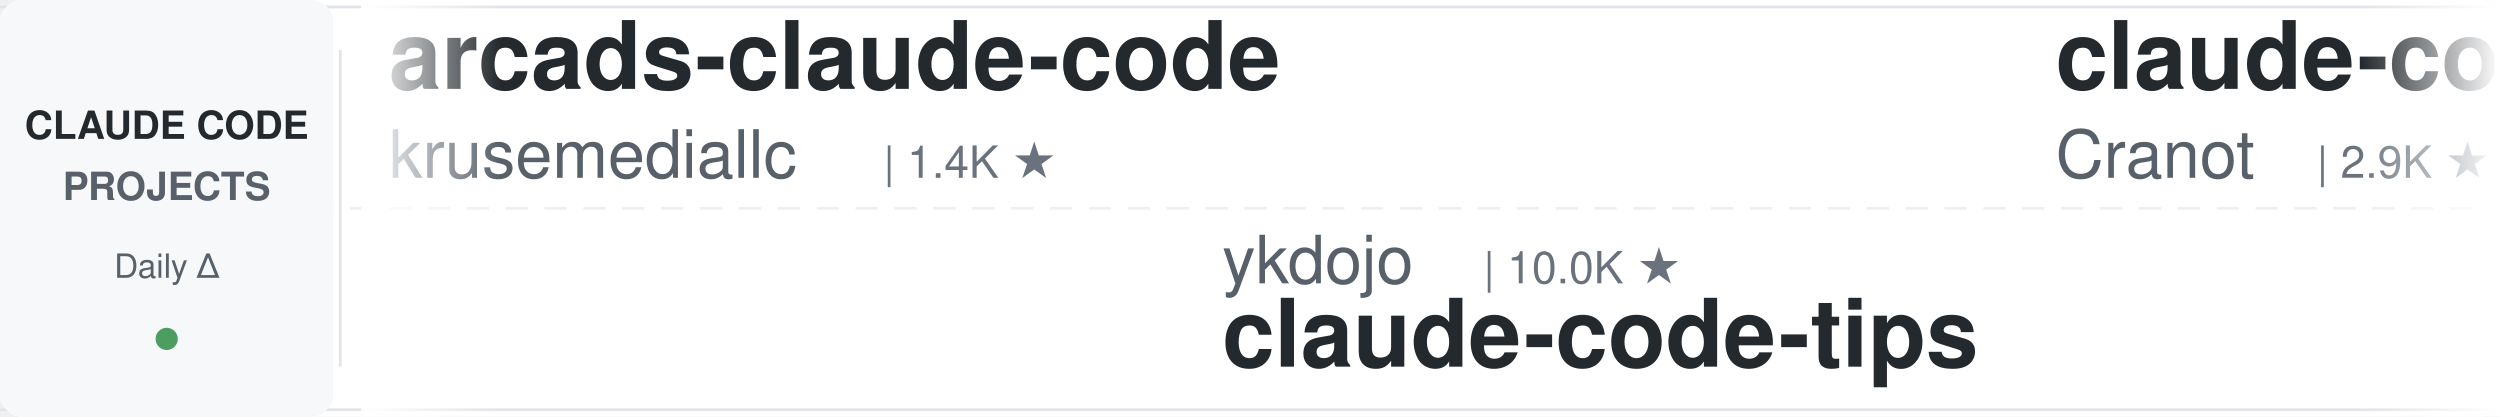
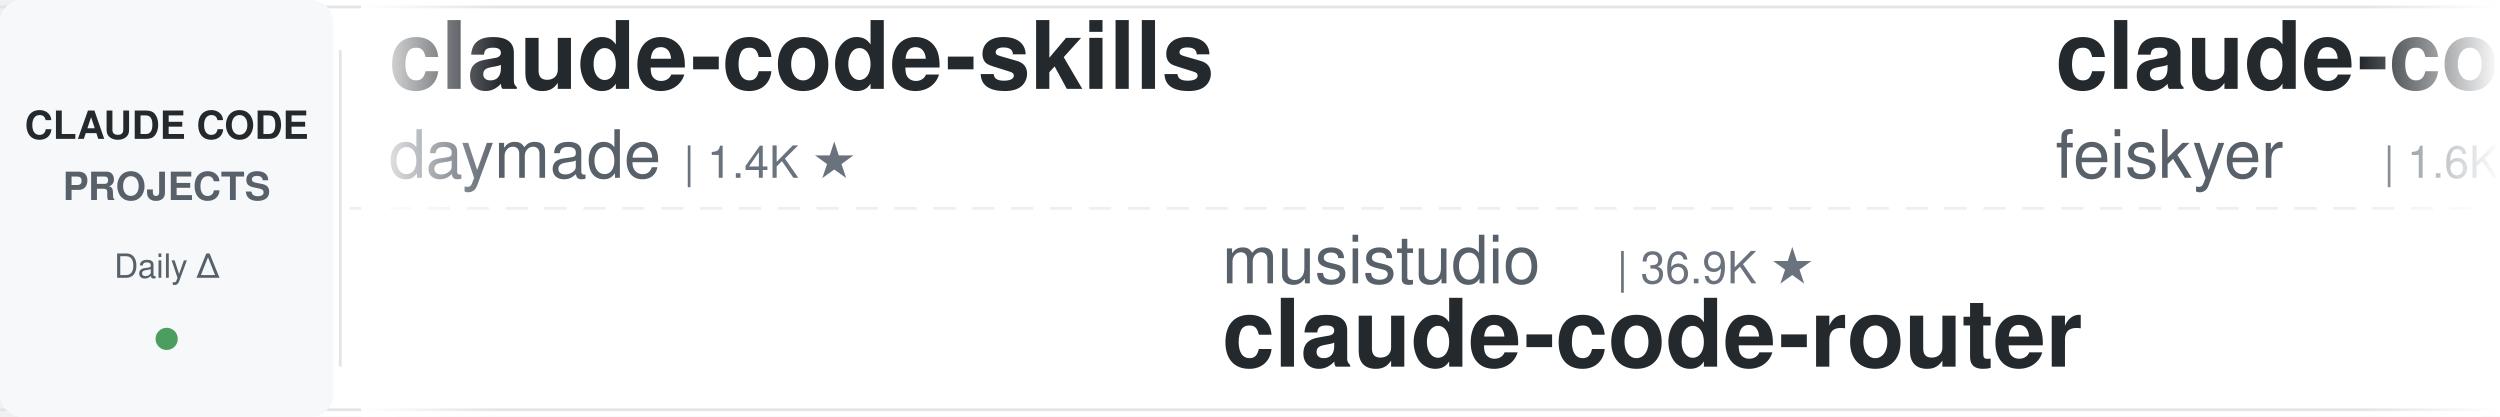
<svg xmlns="http://www.w3.org/2000/svg" width="900" height="150">
  <defs>
    <linearGradient id="leftFade" x1="0%" y1="0%" x2="100%" y2="0%">
      <stop offset="0%" style="stop-color:#ffffff;stop-opacity:1" />
      <stop offset="100%" style="stop-color:#ffffff;stop-opacity:0" />
    </linearGradient>
    <linearGradient id="rightFade" x1="0%" y1="0%" x2="100%" y2="0%">
      <stop offset="0%" style="stop-color:#ffffff;stop-opacity:0" />
      <stop offset="100%" style="stop-color:#ffffff;stop-opacity:1" />
    </linearGradient>
  </defs>
  <rect width="900" height="150" fill="#ffffff" rx="8" />
  <rect x="0" y="2" width="900" height="1" fill="#e1e4e8" />
  <rect x="0" y="147" width="900" height="1" fill="#e1e4e8" />
  <line x1="0" y1="75" x2="900" y2="75" stroke="#e1e4e8" stroke-width="1" stroke-dasharray="8 6" opacity="0.6" />
  <rect x="0" y="0" width="120" height="150" fill="#f6f8fa" rx="8" />
  <text x="60" y="50" font-family="-apple-system, BlinkMacSystemFont, 'Segoe UI', Helvetica, Arial, sans-serif" font-size="14" font-weight="600" fill="#24292e" text-anchor="middle">CLAUDE CODE</text>
  <text x="60" y="72" font-family="-apple-system, BlinkMacSystemFont, 'Segoe UI', Helvetica, Arial, sans-serif" font-size="14" font-weight="600" fill="#586069" text-anchor="middle">PROJECTS</text>
  <text x="60" y="100" font-family="-apple-system, BlinkMacSystemFont, 'Segoe UI', Helvetica, Arial, sans-serif" font-size="12" font-weight="500" fill="#586069" text-anchor="middle">Daily Δ</text>
  <circle cx="60" cy="122" r="4" fill="#22863a" opacity="0.8" />
  <rect x="122" y="18" width="1" height="114" fill="#e1e4e8" />
  <clipPath id="tickerClip">
    <rect x="130" y="0" width="770" height="150" />
  </clipPath>
  <g clip-path="url(#tickerClip)">
    <g id="tickerItems">
      <animateTransform attributeName="transform" attributeType="XML" type="translate" from="0 0" to="-3000 0" dur="54s" repeatCount="indefinite" />
      <g transform="translate(0, 0)">
-         <text x="140" y="32" font-family="-apple-system, BlinkMacSystemFont, 'Segoe UI', Helvetica, Arial, sans-serif" font-size="34" font-weight="600" fill="#24292e">arcads-claude-code</text>
-         <text x="140" y="64" font-family="-apple-system, BlinkMacSystemFont, 'Segoe UI', Helvetica, Arial, sans-serif" font-size="24" font-weight="400" fill="#586069">krusemediallc</text>
-         <text x="318" y="64" font-family="-apple-system, BlinkMacSystemFont, 'Segoe UI', Helvetica, Arial, sans-serif" font-size="16" font-weight="500" fill="#6a737d">| 1.4K ★</text>
+         <text x="140" y="32" font-family="-apple-system, BlinkMacSystemFont, 'Segoe UI', Helvetica, Arial, sans-serif" font-size="34" font-weight="600" fill="#24292e">claude-code-skills</text>
+         <text x="140" y="64" font-family="-apple-system, BlinkMacSystemFont, 'Segoe UI', Helvetica, Arial, sans-serif" font-size="24" font-weight="400" fill="#586069">daymade</text>
+         <text x="246" y="64" font-family="-apple-system, BlinkMacSystemFont, 'Segoe UI', Helvetica, Arial, sans-serif" font-size="16" font-weight="500" fill="#6a737d">| 1.4K ★</text>
      </g>
      <g transform="translate(300, 0)">
-         <text x="140" y="102" font-family="-apple-system, BlinkMacSystemFont, 'Segoe UI', Helvetica, Arial, sans-serif" font-size="24" font-weight="400" fill="#586069">ykdojo</text>
-         <text x="234" y="102" font-family="-apple-system, BlinkMacSystemFont, 'Segoe UI', Helvetica, Arial, sans-serif" font-size="16" font-weight="500" fill="#6a737d">| 10.0K ★</text>
-         <text x="140" y="132" font-family="-apple-system, BlinkMacSystemFont, 'Segoe UI', Helvetica, Arial, sans-serif" font-size="34" font-weight="600" fill="#24292e">claude-code-tips</text>
+         <text x="140" y="102" font-family="-apple-system, BlinkMacSystemFont, 'Segoe UI', Helvetica, Arial, sans-serif" font-size="24" font-weight="400" fill="#586069">musistudio</text>
+         <text x="282" y="102" font-family="-apple-system, BlinkMacSystemFont, 'Segoe UI', Helvetica, Arial, sans-serif" font-size="16" font-weight="500" fill="#6a737d">| 36.9K ★</text>
+         <text x="140" y="132" font-family="-apple-system, BlinkMacSystemFont, 'Segoe UI', Helvetica, Arial, sans-serif" font-size="34" font-weight="600" fill="#24292e">claude-code-router</text>
      </g>
      <g transform="translate(600, 0)">
-         <text x="140" y="32" font-family="-apple-system, BlinkMacSystemFont, 'Segoe UI', Helvetica, Arial, sans-serif" font-size="34" font-weight="600" fill="#24292e">claude-code-guide</text>
-         <text x="140" y="64" font-family="-apple-system, BlinkMacSystemFont, 'Segoe UI', Helvetica, Arial, sans-serif" font-size="24" font-weight="400" fill="#586069">Cranot</text>
-         <text x="234" y="64" font-family="-apple-system, BlinkMacSystemFont, 'Segoe UI', Helvetica, Arial, sans-serif" font-size="16" font-weight="500" fill="#6a737d">| 2.9K ★</text>
+         <text x="140" y="32" font-family="-apple-system, BlinkMacSystemFont, 'Segoe UI', Helvetica, Arial, sans-serif" font-size="34" font-weight="600" fill="#24292e">claude-code-settings</text>
+         <text x="140" y="64" font-family="-apple-system, BlinkMacSystemFont, 'Segoe UI', Helvetica, Arial, sans-serif" font-size="24" font-weight="400" fill="#586069">feiskyer</text>
+         <text x="258" y="64" font-family="-apple-system, BlinkMacSystemFont, 'Segoe UI', Helvetica, Arial, sans-serif" font-size="16" font-weight="500" fill="#6a737d">| 1.6K ★</text>
      </g>
      <g transform="translate(900, 0)">
-         <text x="140" y="102" font-family="-apple-system, BlinkMacSystemFont, 'Segoe UI', Helvetica, Arial, sans-serif" font-size="24" font-weight="400" fill="#586069">Njengah</text>
-         <text x="246" y="102" font-family="-apple-system, BlinkMacSystemFont, 'Segoe UI', Helvetica, Arial, sans-serif" font-size="16" font-weight="500" fill="#6a737d">| 1.9K ★</text>
-         <text x="140" y="132" font-family="-apple-system, BlinkMacSystemFont, 'Segoe UI', Helvetica, Arial, sans-serif" font-size="34" font-weight="600" fill="#24292e">claude-code-cheat-sheet</text>
+         <text x="140" y="102" font-family="-apple-system, BlinkMacSystemFont, 'Segoe UI', Helvetica, Arial, sans-serif" font-size="24" font-weight="400" fill="#586069">darcyegb</text>
+         <text x="258" y="102" font-family="-apple-system, BlinkMacSystemFont, 'Segoe UI', Helvetica, Arial, sans-serif" font-size="16" font-weight="500" fill="#6a737d">| 760 ★</text>
+         <text x="140" y="132" font-family="-apple-system, BlinkMacSystemFont, 'Segoe UI', Helvetica, Arial, sans-serif" font-size="34" font-weight="600" fill="#24292e">ClaudeCodeAgents</text>
      </g>
      <g transform="translate(1200, 0)">
-         <text x="140" y="32" font-family="-apple-system, BlinkMacSystemFont, 'Segoe UI', Helvetica, Arial, sans-serif" font-size="34" font-weight="600" fill="#24292e">Auto-claude-code-researc...</text>
-         <text x="140" y="64" font-family="-apple-system, BlinkMacSystemFont, 'Segoe UI', Helvetica, Arial, sans-serif" font-size="24" font-weight="400" fill="#586069">wanshuiyin</text>
-         <text x="282" y="64" font-family="-apple-system, BlinkMacSystemFont, 'Segoe UI', Helvetica, Arial, sans-serif" font-size="16" font-weight="500" fill="#6a737d">| 15.4K ★</text>
+         <text x="140" y="32" font-family="-apple-system, BlinkMacSystemFont, 'Segoe UI', Helvetica, Arial, sans-serif" font-size="34" font-weight="600" fill="#24292e">free-claude-code</text>
+         <text x="140" y="64" font-family="-apple-system, BlinkMacSystemFont, 'Segoe UI', Helvetica, Arial, sans-serif" font-size="24" font-weight="400" fill="#586069">Alishahryar1</text>
+         <text x="306" y="64" font-family="-apple-system, BlinkMacSystemFont, 'Segoe UI', Helvetica, Arial, sans-serif" font-size="16" font-weight="500" fill="#6a737d">| 51.2K ★</text>
      </g>
      <g transform="translate(1500, 0)">
-         <text x="140" y="102" font-family="-apple-system, BlinkMacSystemFont, 'Segoe UI', Helvetica, Arial, sans-serif" font-size="24" font-weight="400" fill="#586069">disler</text>
-         <text x="234" y="102" font-family="-apple-system, BlinkMacSystemFont, 'Segoe UI', Helvetica, Arial, sans-serif" font-size="16" font-weight="500" fill="#6a737d">| 1.6K ★</text>
-         <text x="140" y="132" font-family="-apple-system, BlinkMacSystemFont, 'Segoe UI', Helvetica, Arial, sans-serif" font-size="34" font-weight="600" fill="#24292e">pi-vs-claude-code</text>
+         <text x="140" y="102" font-family="-apple-system, BlinkMacSystemFont, 'Segoe UI', Helvetica, Arial, sans-serif" font-size="24" font-weight="400" fill="#586069">Windy3f3f3f3f</text>
+         <text x="318" y="102" font-family="-apple-system, BlinkMacSystemFont, 'Segoe UI', Helvetica, Arial, sans-serif" font-size="16" font-weight="500" fill="#6a737d">| 2.6K ★</text>
+         <text x="140" y="132" font-family="-apple-system, BlinkMacSystemFont, 'Segoe UI', Helvetica, Arial, sans-serif" font-size="34" font-weight="600" fill="#24292e">claude-code-from-scratch</text>
      </g>
      <g transform="translate(1800, 0)">
-         <text x="140" y="32" font-family="-apple-system, BlinkMacSystemFont, 'Segoe UI', Helvetica, Arial, sans-serif" font-size="34" font-weight="600" fill="#24292e">claude-code-source</text>
-         <text x="140" y="64" font-family="-apple-system, BlinkMacSystemFont, 'Segoe UI', Helvetica, Arial, sans-serif" font-size="24" font-weight="400" fill="#586069">JrCx7scC</text>
-         <text x="258" y="64" font-family="-apple-system, BlinkMacSystemFont, 'Segoe UI', Helvetica, Arial, sans-serif" font-size="16" font-weight="500" fill="#6a737d">| 375 ★</text>
+         <text x="140" y="32" font-family="-apple-system, BlinkMacSystemFont, 'Segoe UI', Helvetica, Arial, sans-serif" font-size="34" font-weight="600" fill="#24292e">claude-code-system-promp...</text>
+         <text x="140" y="64" font-family="-apple-system, BlinkMacSystemFont, 'Segoe UI', Helvetica, Arial, sans-serif" font-size="24" font-weight="400" fill="#586069">Piebald-AI</text>
+         <text x="282" y="64" font-family="-apple-system, BlinkMacSystemFont, 'Segoe UI', Helvetica, Arial, sans-serif" font-size="16" font-weight="500" fill="#6a737d">| 12.5K ★</text>
      </g>
      <g transform="translate(2100, 0)">
-         <text x="140" y="102" font-family="-apple-system, BlinkMacSystemFont, 'Segoe UI', Helvetica, Arial, sans-serif" font-size="24" font-weight="400" fill="#586069">xu-xiang</text>
-         <text x="258" y="102" font-family="-apple-system, BlinkMacSystemFont, 'Segoe UI', Helvetica, Arial, sans-serif" font-size="16" font-weight="500" fill="#6a737d">| 1.9K ★</text>
-         <text x="140" y="132" font-family="-apple-system, BlinkMacSystemFont, 'Segoe UI', Helvetica, Arial, sans-serif" font-size="34" font-weight="600" fill="#24292e">everything-claude-code-z...</text>
+         <text x="140" y="102" font-family="-apple-system, BlinkMacSystemFont, 'Segoe UI', Helvetica, Arial, sans-serif" font-size="24" font-weight="400" fill="#586069">WorldFlowAI</text>
+         <text x="294" y="102" font-family="-apple-system, BlinkMacSystemFont, 'Segoe UI', Helvetica, Arial, sans-serif" font-size="16" font-weight="500" fill="#6a737d">| 1.8K ★</text>
+         <text x="140" y="132" font-family="-apple-system, BlinkMacSystemFont, 'Segoe UI', Helvetica, Arial, sans-serif" font-size="34" font-weight="600" fill="#24292e">everything-claude-code</text>
      </g>
      <g transform="translate(2400, 0)">
-         <text x="140" y="32" font-family="-apple-system, BlinkMacSystemFont, 'Segoe UI', Helvetica, Arial, sans-serif" font-size="34" font-weight="600" fill="#24292e">Claude-Code-Source-Study</text>
-         <text x="140" y="64" font-family="-apple-system, BlinkMacSystemFont, 'Segoe UI', Helvetica, Arial, sans-serif" font-size="24" font-weight="400" fill="#586069">luyao618</text>
-         <text x="258" y="64" font-family="-apple-system, BlinkMacSystemFont, 'Segoe UI', Helvetica, Arial, sans-serif" font-size="16" font-weight="500" fill="#6a737d">| 1.7K ★</text>
+         <text x="140" y="32" font-family="-apple-system, BlinkMacSystemFont, 'Segoe UI', Helvetica, Arial, sans-serif" font-size="34" font-weight="600" fill="#24292e">claude-code-proxy</text>
+         <text x="140" y="64" font-family="-apple-system, BlinkMacSystemFont, 'Segoe UI', Helvetica, Arial, sans-serif" font-size="24" font-weight="400" fill="#586069">1rgs</text>
+         <text x="210" y="64" font-family="-apple-system, BlinkMacSystemFont, 'Segoe UI', Helvetica, Arial, sans-serif" font-size="16" font-weight="500" fill="#6a737d">| 3.7K ★</text>
      </g>
      <g transform="translate(2700, 0)">
-         <text x="140" y="102" font-family="-apple-system, BlinkMacSystemFont, 'Segoe UI', Helvetica, Arial, sans-serif" font-size="24" font-weight="400" fill="#586069">Donchitos</text>
-         <text x="270" y="102" font-family="-apple-system, BlinkMacSystemFont, 'Segoe UI', Helvetica, Arial, sans-serif" font-size="16" font-weight="500" fill="#6a737d">| 24.6K ★</text>
-         <text x="140" y="132" font-family="-apple-system, BlinkMacSystemFont, 'Segoe UI', Helvetica, Arial, sans-serif" font-size="34" font-weight="600" fill="#24292e">Claude-Code-Game-Studios</text>
+         <text x="140" y="102" font-family="-apple-system, BlinkMacSystemFont, 'Segoe UI', Helvetica, Arial, sans-serif" font-size="24" font-weight="400" fill="#586069">Chachamaru127</text>
+         <text x="318" y="102" font-family="-apple-system, BlinkMacSystemFont, 'Segoe UI', Helvetica, Arial, sans-serif" font-size="16" font-weight="500" fill="#6a737d">| 3.1K ★</text>
+         <text x="140" y="132" font-family="-apple-system, BlinkMacSystemFont, 'Segoe UI', Helvetica, Arial, sans-serif" font-size="34" font-weight="600" fill="#24292e">claude-code-harness</text>
      </g>
      <g transform="translate(3000, 0)">
-         <text x="140" y="32" font-family="-apple-system, BlinkMacSystemFont, 'Segoe UI', Helvetica, Arial, sans-serif" font-size="34" font-weight="600" fill="#24292e">arcads-claude-code</text>
-         <text x="140" y="64" font-family="-apple-system, BlinkMacSystemFont, 'Segoe UI', Helvetica, Arial, sans-serif" font-size="24" font-weight="400" fill="#586069">krusemediallc</text>
-         <text x="318" y="64" font-family="-apple-system, BlinkMacSystemFont, 'Segoe UI', Helvetica, Arial, sans-serif" font-size="16" font-weight="500" fill="#6a737d">| 1.4K ★</text>
+         <text x="140" y="32" font-family="-apple-system, BlinkMacSystemFont, 'Segoe UI', Helvetica, Arial, sans-serif" font-size="34" font-weight="600" fill="#24292e">claude-code-skills</text>
+         <text x="140" y="64" font-family="-apple-system, BlinkMacSystemFont, 'Segoe UI', Helvetica, Arial, sans-serif" font-size="24" font-weight="400" fill="#586069">daymade</text>
+         <text x="246" y="64" font-family="-apple-system, BlinkMacSystemFont, 'Segoe UI', Helvetica, Arial, sans-serif" font-size="16" font-weight="500" fill="#6a737d">| 1.4K ★</text>
      </g>
      <g transform="translate(3300, 0)">
-         <text x="140" y="102" font-family="-apple-system, BlinkMacSystemFont, 'Segoe UI', Helvetica, Arial, sans-serif" font-size="24" font-weight="400" fill="#586069">ykdojo</text>
-         <text x="234" y="102" font-family="-apple-system, BlinkMacSystemFont, 'Segoe UI', Helvetica, Arial, sans-serif" font-size="16" font-weight="500" fill="#6a737d">| 10.0K ★</text>
-         <text x="140" y="132" font-family="-apple-system, BlinkMacSystemFont, 'Segoe UI', Helvetica, Arial, sans-serif" font-size="34" font-weight="600" fill="#24292e">claude-code-tips</text>
+         <text x="140" y="102" font-family="-apple-system, BlinkMacSystemFont, 'Segoe UI', Helvetica, Arial, sans-serif" font-size="24" font-weight="400" fill="#586069">musistudio</text>
+         <text x="282" y="102" font-family="-apple-system, BlinkMacSystemFont, 'Segoe UI', Helvetica, Arial, sans-serif" font-size="16" font-weight="500" fill="#6a737d">| 36.9K ★</text>
+         <text x="140" y="132" font-family="-apple-system, BlinkMacSystemFont, 'Segoe UI', Helvetica, Arial, sans-serif" font-size="34" font-weight="600" fill="#24292e">claude-code-router</text>
      </g>
      <g transform="translate(3600, 0)">
-         <text x="140" y="32" font-family="-apple-system, BlinkMacSystemFont, 'Segoe UI', Helvetica, Arial, sans-serif" font-size="34" font-weight="600" fill="#24292e">claude-code-guide</text>
-         <text x="140" y="64" font-family="-apple-system, BlinkMacSystemFont, 'Segoe UI', Helvetica, Arial, sans-serif" font-size="24" font-weight="400" fill="#586069">Cranot</text>
-         <text x="234" y="64" font-family="-apple-system, BlinkMacSystemFont, 'Segoe UI', Helvetica, Arial, sans-serif" font-size="16" font-weight="500" fill="#6a737d">| 2.9K ★</text>
+         <text x="140" y="32" font-family="-apple-system, BlinkMacSystemFont, 'Segoe UI', Helvetica, Arial, sans-serif" font-size="34" font-weight="600" fill="#24292e">claude-code-settings</text>
+         <text x="140" y="64" font-family="-apple-system, BlinkMacSystemFont, 'Segoe UI', Helvetica, Arial, sans-serif" font-size="24" font-weight="400" fill="#586069">feiskyer</text>
+         <text x="258" y="64" font-family="-apple-system, BlinkMacSystemFont, 'Segoe UI', Helvetica, Arial, sans-serif" font-size="16" font-weight="500" fill="#6a737d">| 1.6K ★</text>
      </g>
      <g transform="translate(3900, 0)">
-         <text x="140" y="102" font-family="-apple-system, BlinkMacSystemFont, 'Segoe UI', Helvetica, Arial, sans-serif" font-size="24" font-weight="400" fill="#586069">Njengah</text>
-         <text x="246" y="102" font-family="-apple-system, BlinkMacSystemFont, 'Segoe UI', Helvetica, Arial, sans-serif" font-size="16" font-weight="500" fill="#6a737d">| 1.9K ★</text>
-         <text x="140" y="132" font-family="-apple-system, BlinkMacSystemFont, 'Segoe UI', Helvetica, Arial, sans-serif" font-size="34" font-weight="600" fill="#24292e">claude-code-cheat-sheet</text>
+         <text x="140" y="102" font-family="-apple-system, BlinkMacSystemFont, 'Segoe UI', Helvetica, Arial, sans-serif" font-size="24" font-weight="400" fill="#586069">darcyegb</text>
+         <text x="258" y="102" font-family="-apple-system, BlinkMacSystemFont, 'Segoe UI', Helvetica, Arial, sans-serif" font-size="16" font-weight="500" fill="#6a737d">| 760 ★</text>
+         <text x="140" y="132" font-family="-apple-system, BlinkMacSystemFont, 'Segoe UI', Helvetica, Arial, sans-serif" font-size="34" font-weight="600" fill="#24292e">ClaudeCodeAgents</text>
      </g>
    </g>
  </g>
  <rect x="130" y="0" width="50" height="150" fill="url(#leftFade)" />
  <rect x="850" y="0" width="50" height="150" fill="url(#rightFade)" />
</svg>
